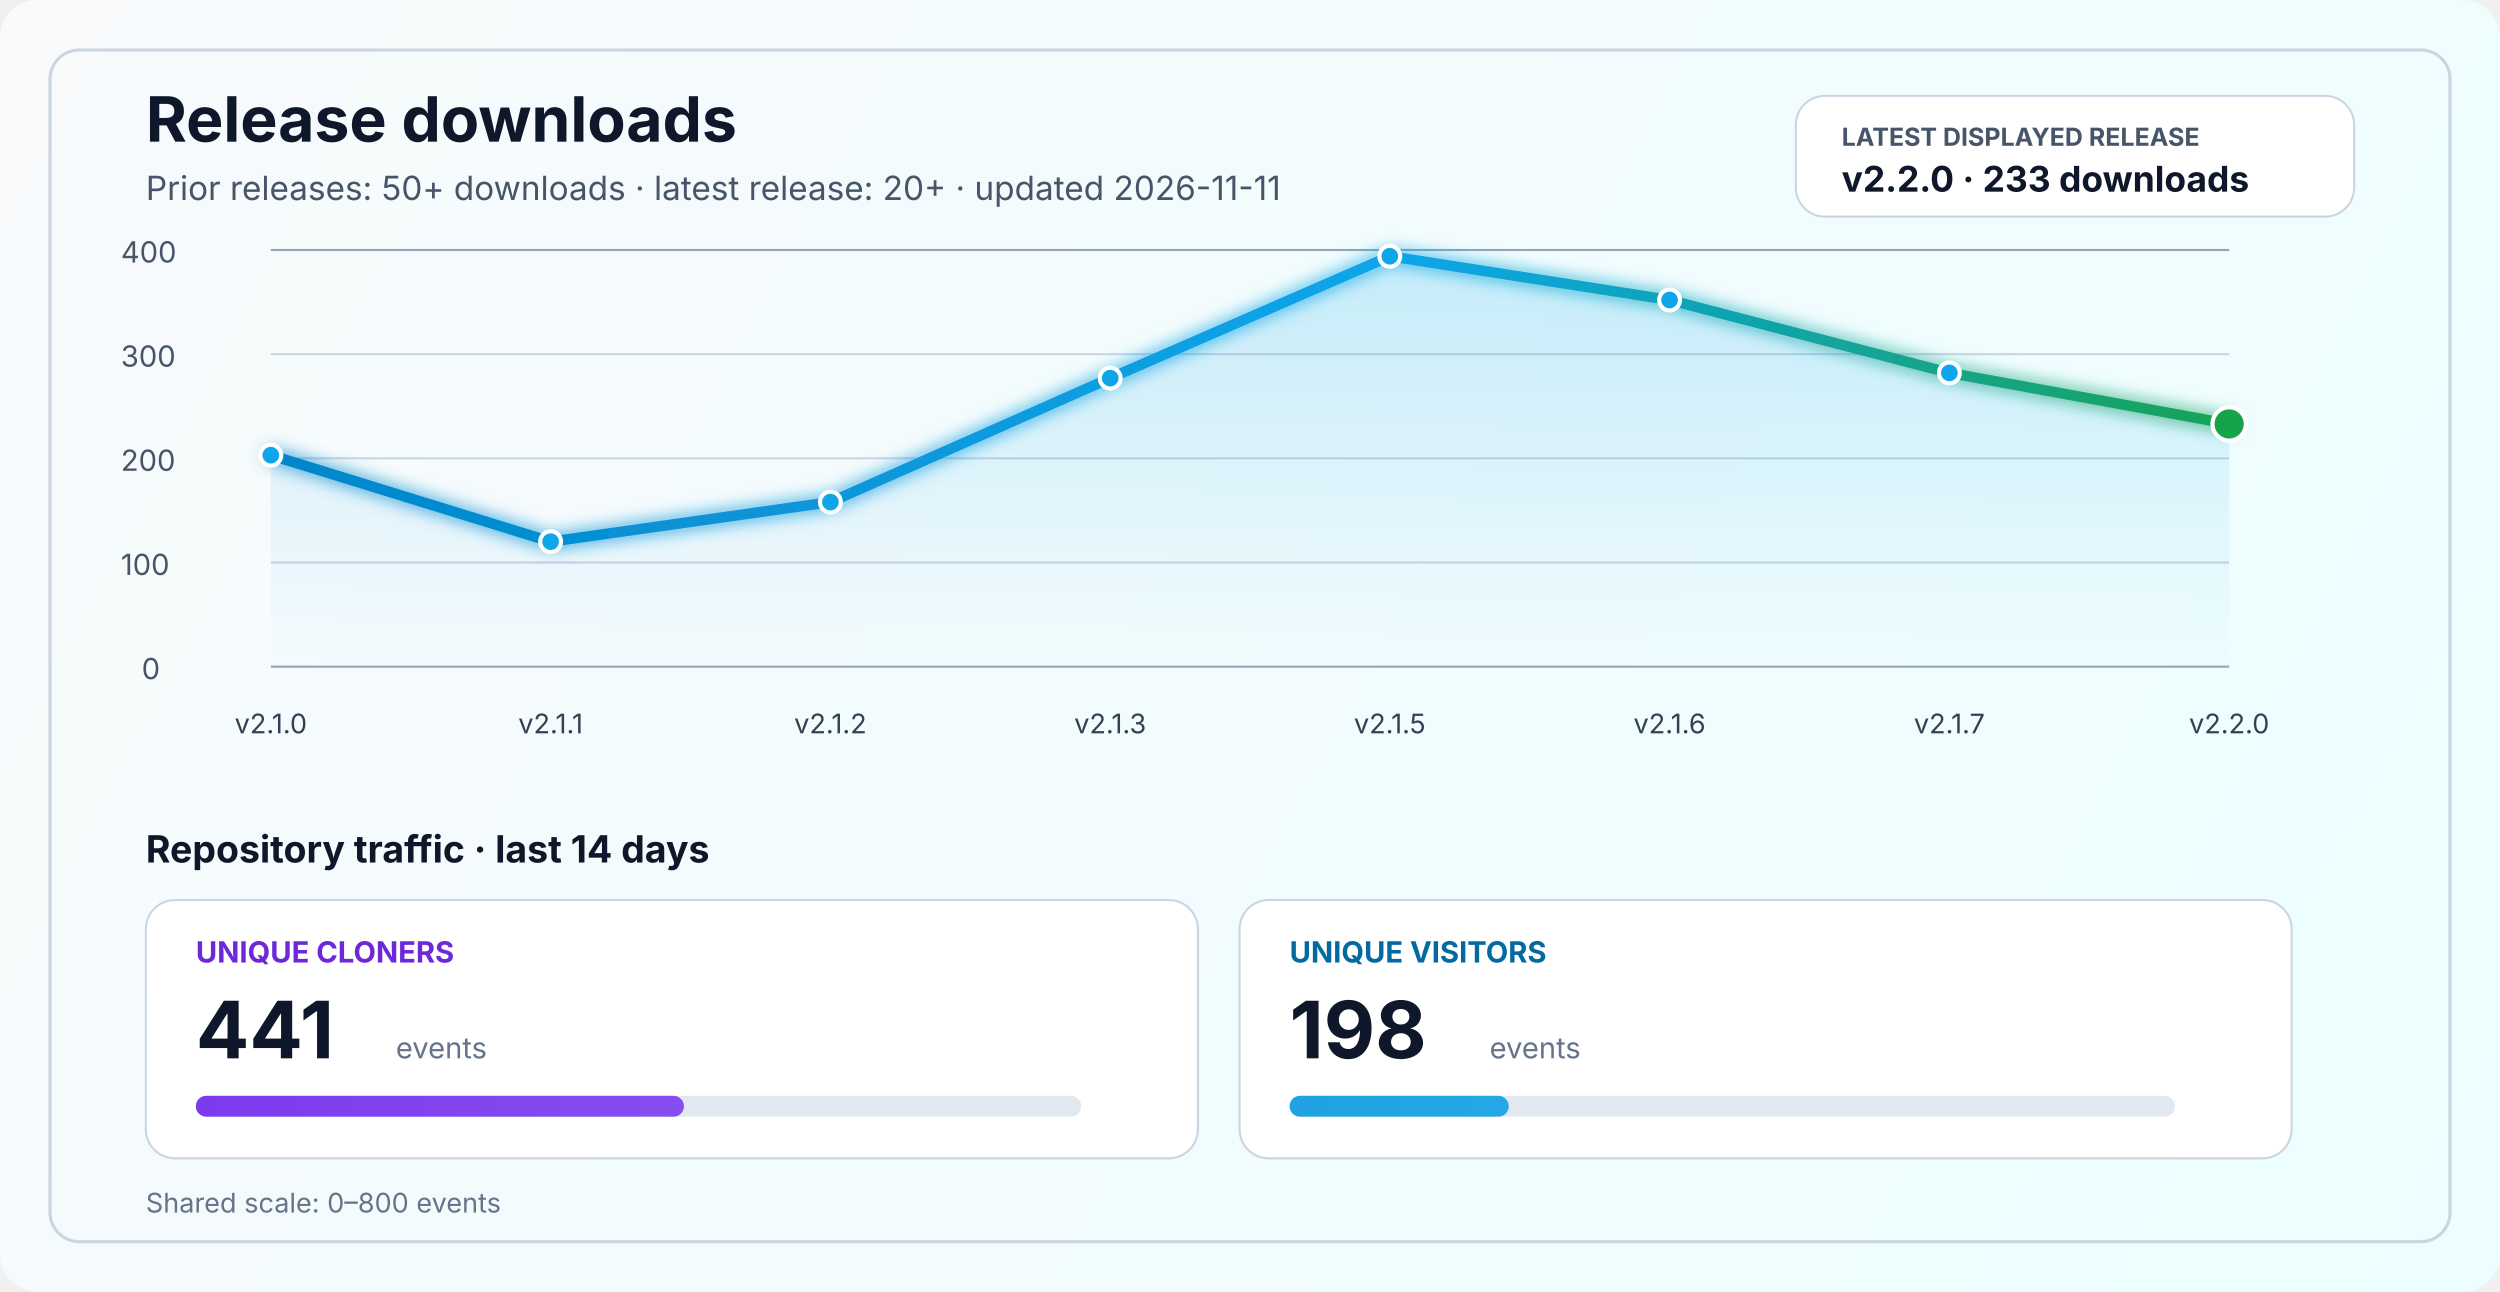
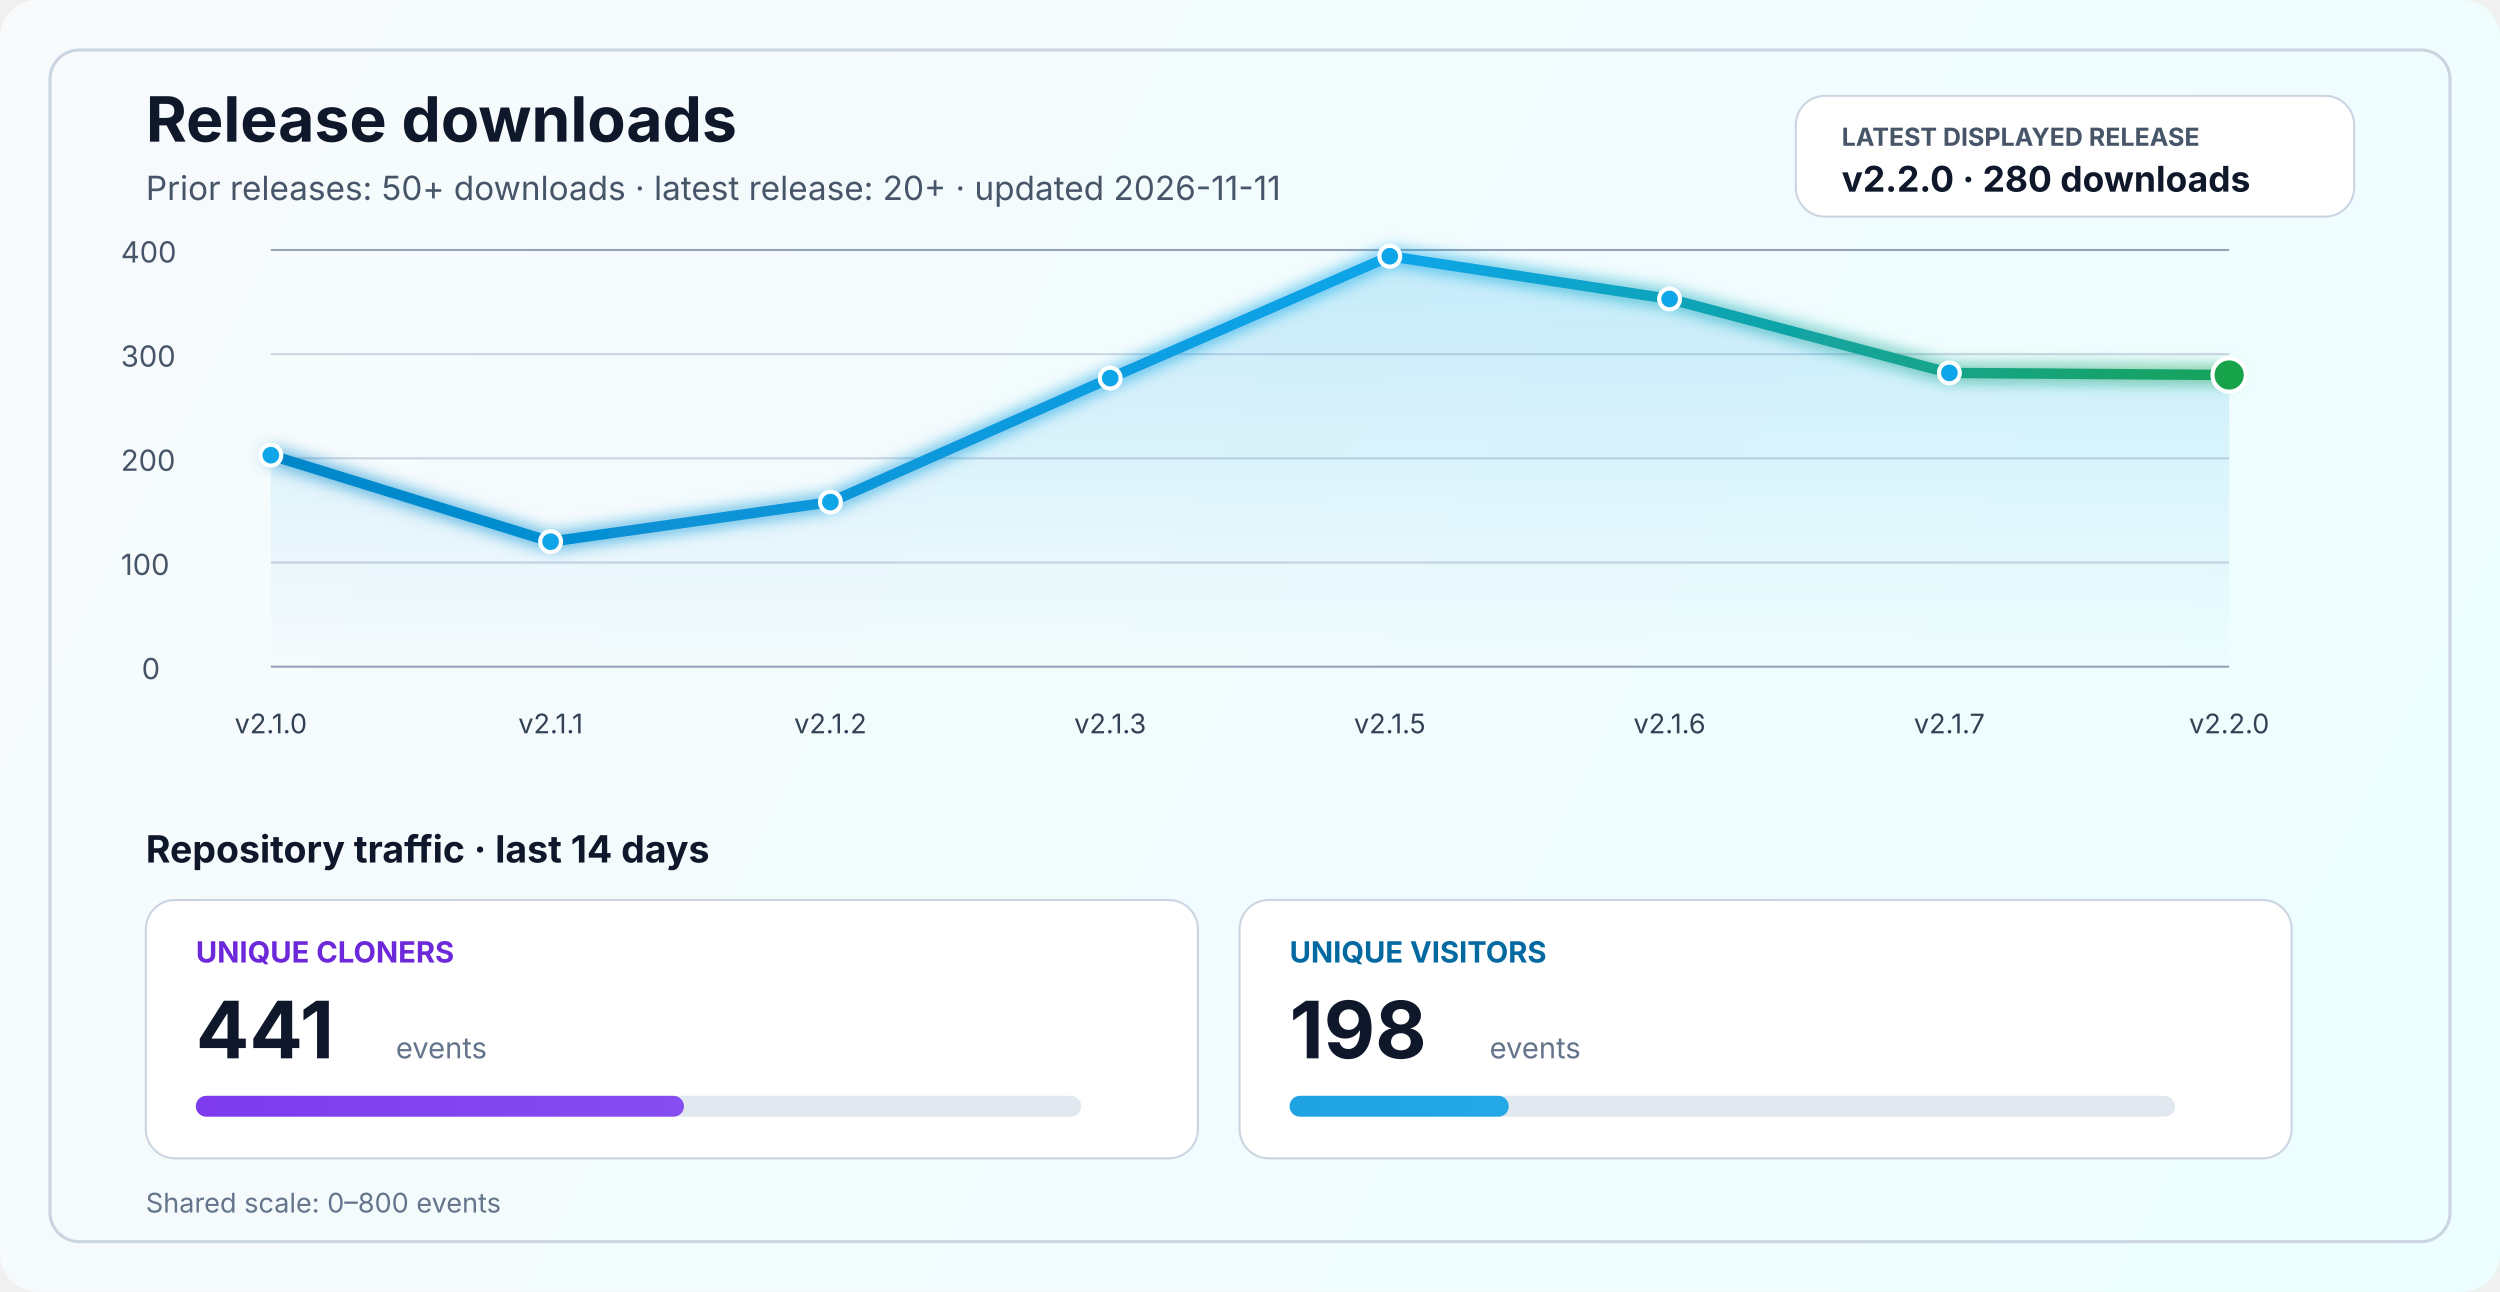
<svg xmlns="http://www.w3.org/2000/svg" width="1200" height="620" viewBox="0 0 1200 620" fill="none" role="img" aria-labelledby="title desc">
  <defs>
    <linearGradient id="bg" x1="0" y1="0" x2="1200" y2="620" gradientUnits="userSpaceOnUse">
      <stop stop-color="#F8FAFC" />
      <stop offset="1" stop-color="#ECFEFF" />
    </linearGradient>
    <linearGradient id="line" x1="130" y1="86" x2="1070" y2="340" gradientUnits="userSpaceOnUse">
      <stop stop-color="#0284C7" />
      <stop offset="0.55" stop-color="#0EA5E9" />
      <stop offset="1" stop-color="#16A34A" />
    </linearGradient>
    <linearGradient id="area" x1="0" y1="120" x2="0" y2="320" gradientUnits="userSpaceOnUse">
      <stop stop-color="#0EA5E9" stop-opacity="0.20" />
      <stop offset="1" stop-color="#0EA5E9" stop-opacity="0" />
    </linearGradient>
    <linearGradient id="cloneFill" x1="86" y1="450" x2="1110" y2="450" gradientUnits="userSpaceOnUse">
      <stop stop-color="#7C3AED" />
      <stop offset="1" stop-color="#A78BFA" />
    </linearGradient>
    <linearGradient id="viewFill" x1="86" y1="482" x2="1110" y2="482" gradientUnits="userSpaceOnUse">
      <stop stop-color="#0284C7" />
      <stop offset="1" stop-color="#38BDF8" />
    </linearGradient>
    <filter id="glow" x="-50%" y="-50%" width="200%" height="200%">
      <feGaussianBlur stdDeviation="4" result="blur" />
      <feMerge>
        <feMergeNode in="blur" />
        <feMergeNode in="SourceGraphic" />
      </feMerge>
    </filter>
  </defs>
  <rect width="1200" height="620" rx="18" fill="url(#bg)" />
  <rect x="24" y="24" width="1152" height="572" rx="14" stroke="#CBD5E1" stroke-width="1.5" />
  <text x="70" y="68" fill="#0F172A" font-size="30" font-family="SF Pro Display, -apple-system, BlinkMacSystemFont, Segoe UI, sans-serif" font-weight="700">Release downloads</text>
  <text x="70" y="96" fill="#475569" font-size="16" font-family="SF Pro Text, -apple-system, BlinkMacSystemFont, Segoe UI, sans-serif">Prior releases: 50+ downloads · latest release: 20+ · updated 2026-11-11</text>
  <rect x="862" y="46" width="268" height="58" rx="14" fill="#FFFFFF" stroke="#CBD5E1" stroke-width="1" />
  <text x="884" y="70" fill="#475569" font-size="12" font-family="SF Pro Text, -apple-system, BlinkMacSystemFont, Segoe UI, sans-serif" font-weight="700">LATEST DISPLAYED RELEASE</text>
-   <text x="884" y="92" fill="#0F172A" font-size="17" font-family="SF Pro Text, -apple-system, BlinkMacSystemFont, Segoe UI, sans-serif" font-weight="700">v2.2.0 · 233 downloads</text>
+   <text x="884" y="92" fill="#0F172A" font-size="17" font-family="SF Pro Text, -apple-system, BlinkMacSystemFont, Segoe UI, sans-serif" font-weight="700">v2.2.0 · 280 downloads</text>
  <line x1="130" y1="320.0" x2="1070" y2="320.0" stroke="#94A3B8" stroke-width="1" />
  <line x1="130" y1="270.0" x2="1070" y2="270.0" stroke="#CBD5E1" stroke-width="1" />
  <line x1="130" y1="220.0" x2="1070" y2="220.0" stroke="#CBD5E1" stroke-width="1" />
  <line x1="130" y1="170.0" x2="1070" y2="170.0" stroke="#CBD5E1" stroke-width="1" />
  <line x1="130" y1="120.0" x2="1070" y2="120.0" stroke="#94A3B8" stroke-width="1" />
  <text x="68" y="326.0" fill="#475569" font-size="14" font-family="SF Pro Text, -apple-system, BlinkMacSystemFont, Segoe UI, sans-serif">0</text>
  <text x="58" y="276.0" fill="#475569" font-size="14" font-family="SF Pro Text, -apple-system, BlinkMacSystemFont, Segoe UI, sans-serif">100</text>
  <text x="58" y="226.0" fill="#475569" font-size="14" font-family="SF Pro Text, -apple-system, BlinkMacSystemFont, Segoe UI, sans-serif">200</text>
  <text x="58" y="176.0" fill="#475569" font-size="14" font-family="SF Pro Text, -apple-system, BlinkMacSystemFont, Segoe UI, sans-serif">300</text>
  <text x="58" y="126.0" fill="#475569" font-size="14" font-family="SF Pro Text, -apple-system, BlinkMacSystemFont, Segoe UI, sans-serif">400</text>
-   <path d="M 130.0 218.5 L 264.3 260.0 L 398.6 241.0 L 532.9 181.5 L 667.1 123.0 L 801.4 144.0 L 935.7 179.0 L 1070.0 203.5 L 1070 320 L 130 320 Z" fill="url(#area)" />
-   <polyline points="130.0,218.5 264.3,260.0 398.6,241.0 532.9,181.5 667.1,123.0 801.4,144.0 935.7,179.0 1070.0,203.5" fill="none" stroke="url(#line)" stroke-width="5" stroke-linecap="round" stroke-linejoin="round" filter="url(#glow)" />
+   <path d="M 130.0 218.5 L 264.3 260.0 L 398.6 241.0 L 532.9 181.5 L 667.1 123.0 L 801.4 143.5 L 935.7 179.0 L 1070.0 180.0 L 1070 320 L 130 320 Z" fill="url(#area)" />
+   <polyline points="130.0,218.5 264.3,260.0 398.6,241.0 532.9,181.5 667.1,123.0 801.4,143.5 935.7,179.0 1070.0,180.0" fill="none" stroke="url(#line)" stroke-width="5" stroke-linecap="round" stroke-linejoin="round" filter="url(#glow)" />
  <circle cx="130.0" cy="218.5" r="5" fill="#0EA5E9" stroke="#FFFFFF" stroke-width="2" />
  <circle cx="264.3" cy="260.0" r="5" fill="#0EA5E9" stroke="#FFFFFF" stroke-width="2" />
  <circle cx="398.6" cy="241.0" r="5" fill="#0EA5E9" stroke="#FFFFFF" stroke-width="2" />
  <circle cx="532.9" cy="181.5" r="5" fill="#0EA5E9" stroke="#FFFFFF" stroke-width="2" />
  <circle cx="667.1" cy="123.0" r="5" fill="#0EA5E9" stroke="#FFFFFF" stroke-width="2" />
-   <circle cx="801.4" cy="144.0" r="5" fill="#0EA5E9" stroke="#FFFFFF" stroke-width="2" />
+   <circle cx="801.4" cy="143.5" r="5" fill="#0EA5E9" stroke="#FFFFFF" stroke-width="2" />
  <circle cx="935.7" cy="179.0" r="5" fill="#0EA5E9" stroke="#FFFFFF" stroke-width="2" />
-   <circle cx="1070.0" cy="203.5" r="8" fill="#16A34A" stroke="#FFFFFF" stroke-width="2" />
+   <circle cx="1070.0" cy="180.0" r="8" fill="#16A34A" stroke="#FFFFFF" stroke-width="2" />
  <text x="130.0" y="352" text-anchor="middle" fill="#334155" font-size="13" font-family="SF Pro Text, -apple-system, BlinkMacSystemFont, Segoe UI, sans-serif">v2.1.0</text>
  <text x="264.3" y="352" text-anchor="middle" fill="#334155" font-size="13" font-family="SF Pro Text, -apple-system, BlinkMacSystemFont, Segoe UI, sans-serif">v2.1.1</text>
  <text x="398.6" y="352" text-anchor="middle" fill="#334155" font-size="13" font-family="SF Pro Text, -apple-system, BlinkMacSystemFont, Segoe UI, sans-serif">v2.1.2</text>
  <text x="532.9" y="352" text-anchor="middle" fill="#334155" font-size="13" font-family="SF Pro Text, -apple-system, BlinkMacSystemFont, Segoe UI, sans-serif">v2.1.3</text>
  <text x="667.1" y="352" text-anchor="middle" fill="#334155" font-size="13" font-family="SF Pro Text, -apple-system, BlinkMacSystemFont, Segoe UI, sans-serif">v2.1.5</text>
  <text x="801.4" y="352" text-anchor="middle" fill="#334155" font-size="13" font-family="SF Pro Text, -apple-system, BlinkMacSystemFont, Segoe UI, sans-serif">v2.1.6</text>
  <text x="935.7" y="352" text-anchor="middle" fill="#334155" font-size="13" font-family="SF Pro Text, -apple-system, BlinkMacSystemFont, Segoe UI, sans-serif">v2.1.7</text>
  <text x="1070.0" y="352" text-anchor="middle" fill="#334155" font-size="13" font-family="SF Pro Text, -apple-system, BlinkMacSystemFont, Segoe UI, sans-serif">v2.2.0</text>
  <text x="70" y="414" fill="#0F172A" font-size="18" font-family="SF Pro Text, -apple-system, BlinkMacSystemFont, Segoe UI, sans-serif" font-weight="700">Repository traffic · last 14 days</text>
  <rect x="70" y="432" width="505" height="124" rx="14" fill="#FFFFFF" stroke="#CBD5E1" stroke-width="1" />
  <text x="94" y="462" fill="#6D28D9" font-size="14" font-family="SF Pro Text, -apple-system, BlinkMacSystemFont, Segoe UI, sans-serif" font-weight="700">UNIQUE CLONERS</text>
  <text x="94" y="508" fill="#0F172A" font-size="38" font-family="SF Pro Display, -apple-system, BlinkMacSystemFont, Segoe UI, sans-serif" font-weight="700">441</text>
  <text x="190" y="508" fill="#64748B" font-size="14" font-family="SF Pro Text, -apple-system, BlinkMacSystemFont, Segoe UI, sans-serif">events</text>
  <rect x="94" y="526" width="425" height="10" rx="5" fill="#E2E8F0" />
  <rect x="94" y="526" width="234.3" height="10" rx="5" fill="url(#cloneFill)" />
  <rect x="595" y="432" width="505" height="124" rx="14" fill="#FFFFFF" stroke="#CBD5E1" stroke-width="1" />
  <text x="619" y="462" fill="#0369A1" font-size="14" font-family="SF Pro Text, -apple-system, BlinkMacSystemFont, Segoe UI, sans-serif" font-weight="700">UNIQUE VISITORS</text>
  <text x="619" y="508" fill="#0F172A" font-size="38" font-family="SF Pro Display, -apple-system, BlinkMacSystemFont, Segoe UI, sans-serif" font-weight="700">198</text>
  <text x="715" y="508" fill="#64748B" font-size="14" font-family="SF Pro Text, -apple-system, BlinkMacSystemFont, Segoe UI, sans-serif">events</text>
  <rect x="619" y="526" width="425" height="10" rx="5" fill="#E2E8F0" />
  <rect x="619" y="526" width="105.2" height="10" rx="5" fill="url(#viewFill)" />
  <text x="70" y="582" fill="#64748B" font-size="13" font-family="SF Pro Text, -apple-system, BlinkMacSystemFont, Segoe UI, sans-serif">Shared scale: 0–800 events</text>
</svg>
